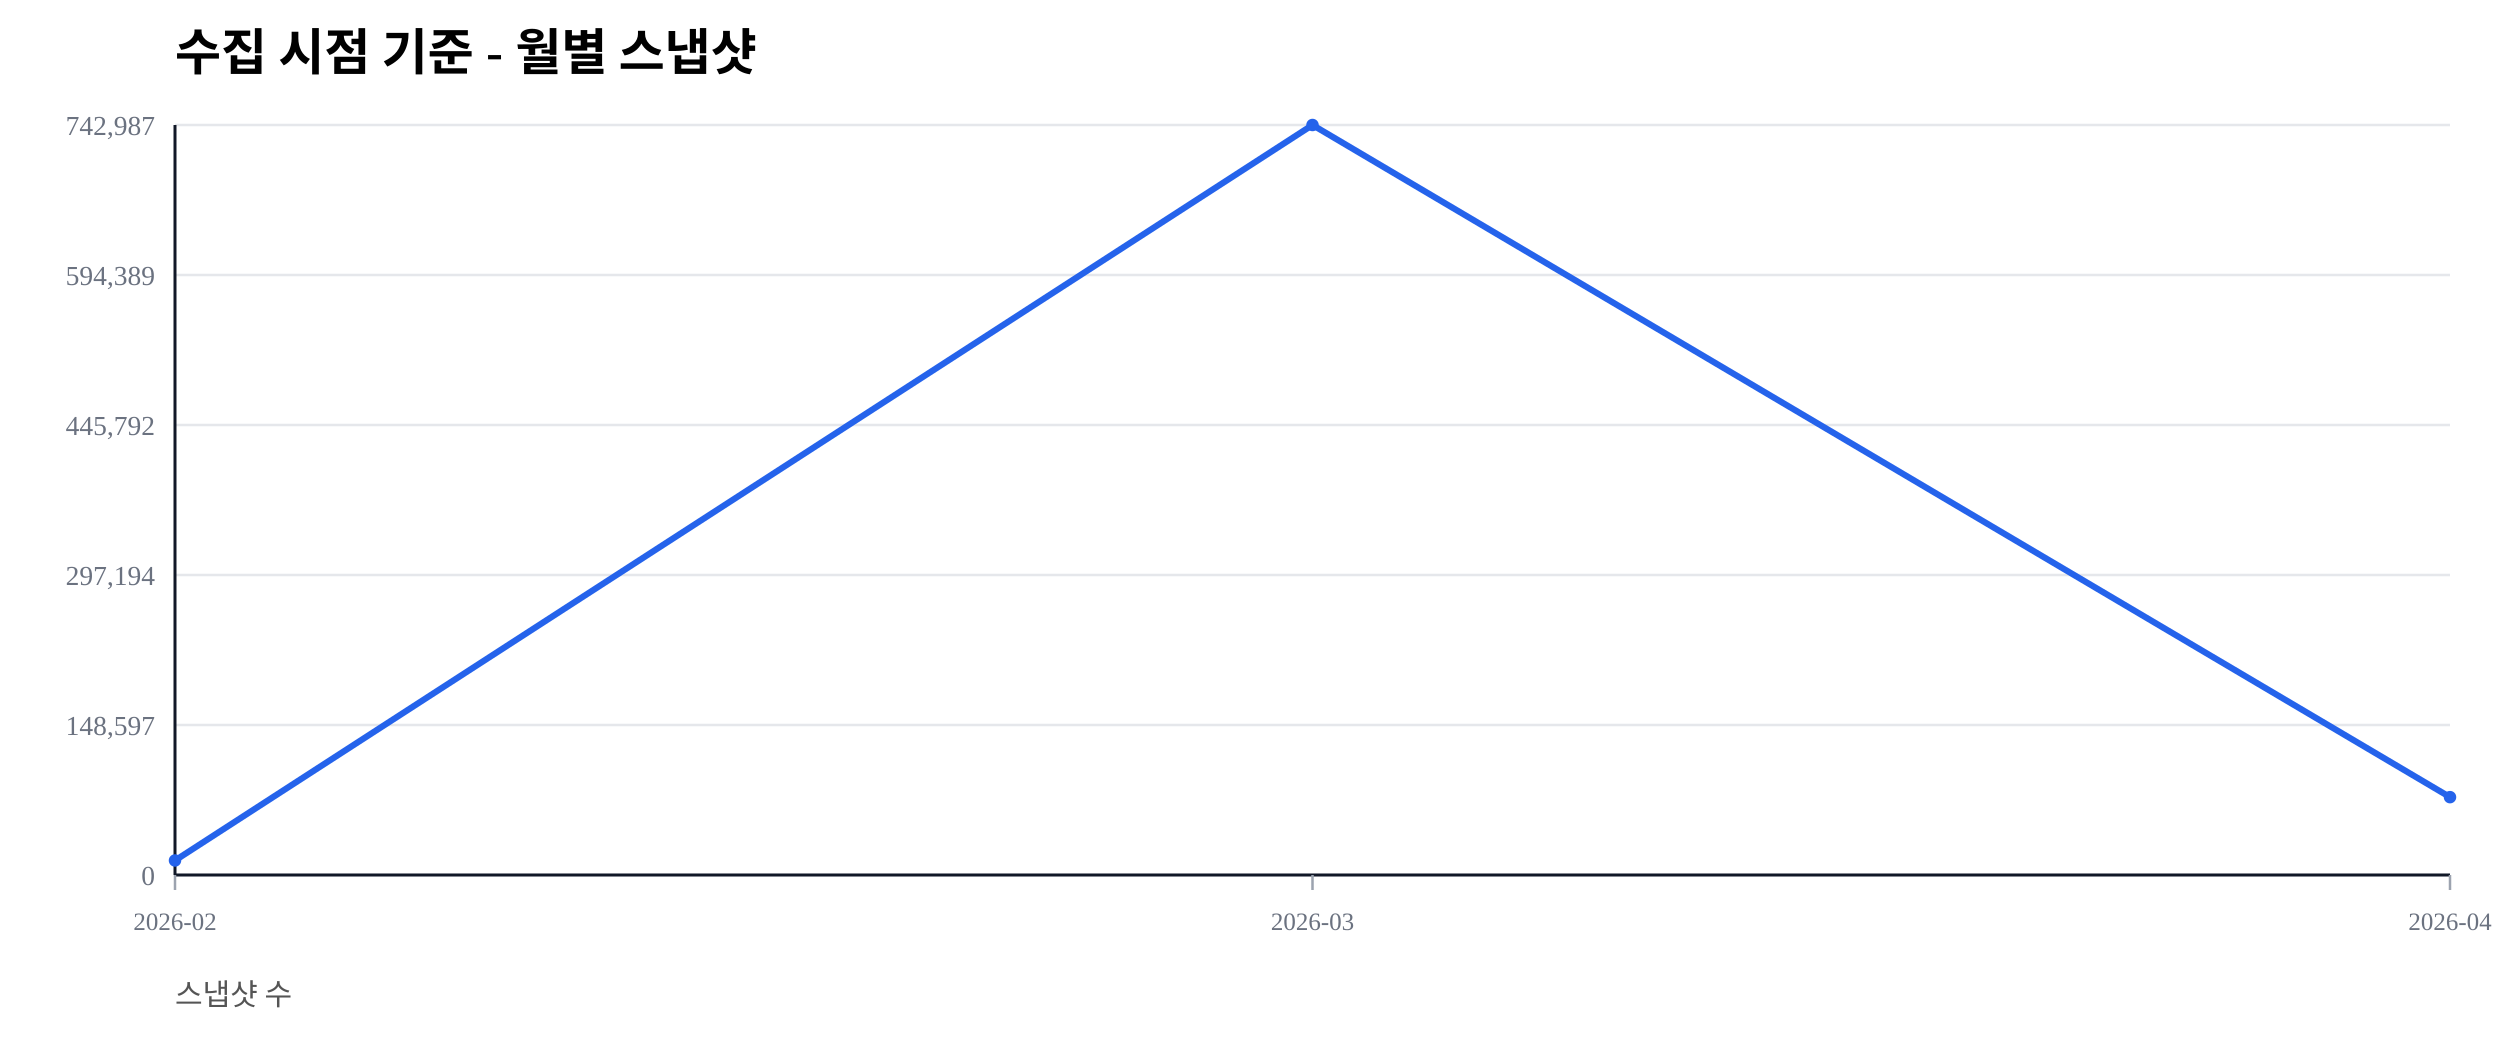
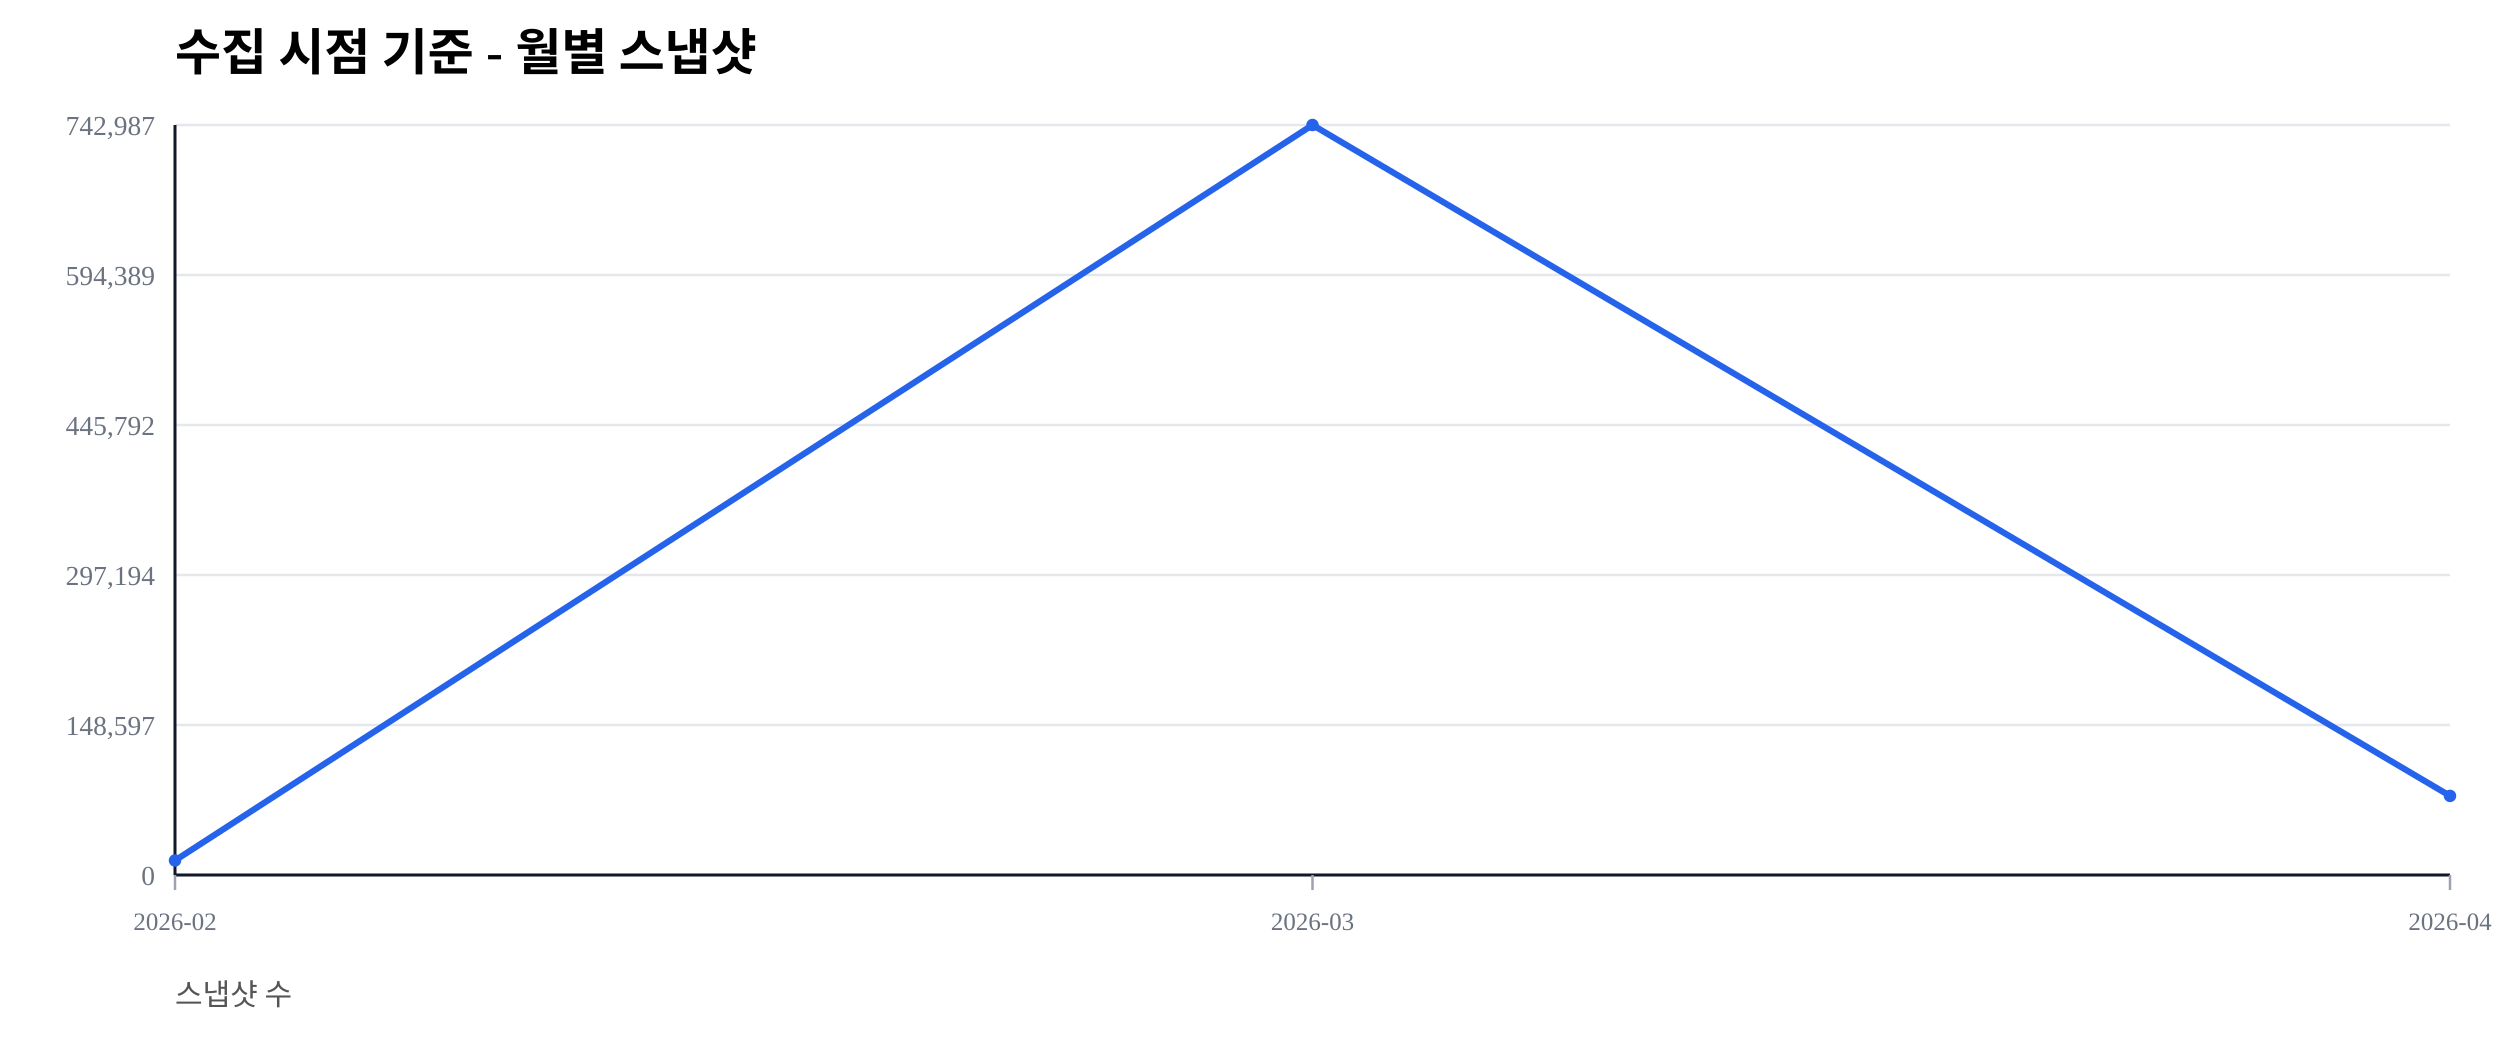
<svg xmlns="http://www.w3.org/2000/svg" width="1000" height="420" viewBox="0 0 1000 420">
  <rect width="100%" height="100%" fill="#ffffff" />
  <text x="70" y="28" font-size="20" font-weight="600">수집 시점 기준 - 월별 스냅샷</text>
  <text x="70" y="402" font-size="12" fill="#555">스냅샷 수</text>
  <line x1="70" y1="350.00" x2="980" y2="350.00" stroke="#e5e7eb" stroke-width="1" />
  <text x="62" y="354.00" font-size="11" fill="#6b7280" text-anchor="end">0</text>
  <line x1="70" y1="290.00" x2="980" y2="290.00" stroke="#e5e7eb" stroke-width="1" />
  <text x="62" y="294.00" font-size="11" fill="#6b7280" text-anchor="end">148,597</text>
  <line x1="70" y1="230.00" x2="980" y2="230.00" stroke="#e5e7eb" stroke-width="1" />
  <text x="62" y="234.00" font-size="11" fill="#6b7280" text-anchor="end">297,194</text>
  <line x1="70" y1="170.00" x2="980" y2="170.00" stroke="#e5e7eb" stroke-width="1" />
  <text x="62" y="174.00" font-size="11" fill="#6b7280" text-anchor="end">445,792</text>
  <line x1="70" y1="110.00" x2="980" y2="110.00" stroke="#e5e7eb" stroke-width="1" />
  <text x="62" y="114.00" font-size="11" fill="#6b7280" text-anchor="end">594,389</text>
  <line x1="70" y1="50.00" x2="980" y2="50.00" stroke="#e5e7eb" stroke-width="1" />
  <text x="62" y="54.00" font-size="11" fill="#6b7280" text-anchor="end">742,987</text>
  <line x1="70" y1="350" x2="980" y2="350" stroke="#111827" stroke-width="1.2" />
  <line x1="70" y1="50" x2="70" y2="350" stroke="#111827" stroke-width="1.2" />
  <line x1="70.00" y1="350" x2="70.00" y2="356" stroke="#9ca3af" stroke-width="1" />
  <text x="70.00" y="372" font-size="10" fill="#6b7280" text-anchor="middle">2026-02</text>
  <line x1="525.00" y1="350" x2="525.00" y2="356" stroke="#9ca3af" stroke-width="1" />
  <text x="525.00" y="372" font-size="10" fill="#6b7280" text-anchor="middle">2026-03</text>
  <line x1="980.00" y1="350" x2="980.00" y2="356" stroke="#9ca3af" stroke-width="1" />
  <text x="980.00" y="372" font-size="10" fill="#6b7280" text-anchor="middle">2026-04</text>
-   <polyline fill="none" stroke="#2563eb" stroke-width="2.5" points="70.00,344.19 525.00,50.00 980.00,318.86" />
+   <polyline fill="none" stroke="#2563eb" stroke-width="2.5" points="70.00,344.19 525.00,50.00 980.00,318.36" />
  <circle cx="70.00" cy="344.19" r="2.5" fill="#2563eb" />
  <circle cx="525.00" cy="50.00" r="2.5" fill="#2563eb" />
-   <circle cx="980.00" cy="318.86" r="2.5" fill="#2563eb" />
+   <circle cx="980.00" cy="318.36" r="2.5" fill="#2563eb" />
</svg>
